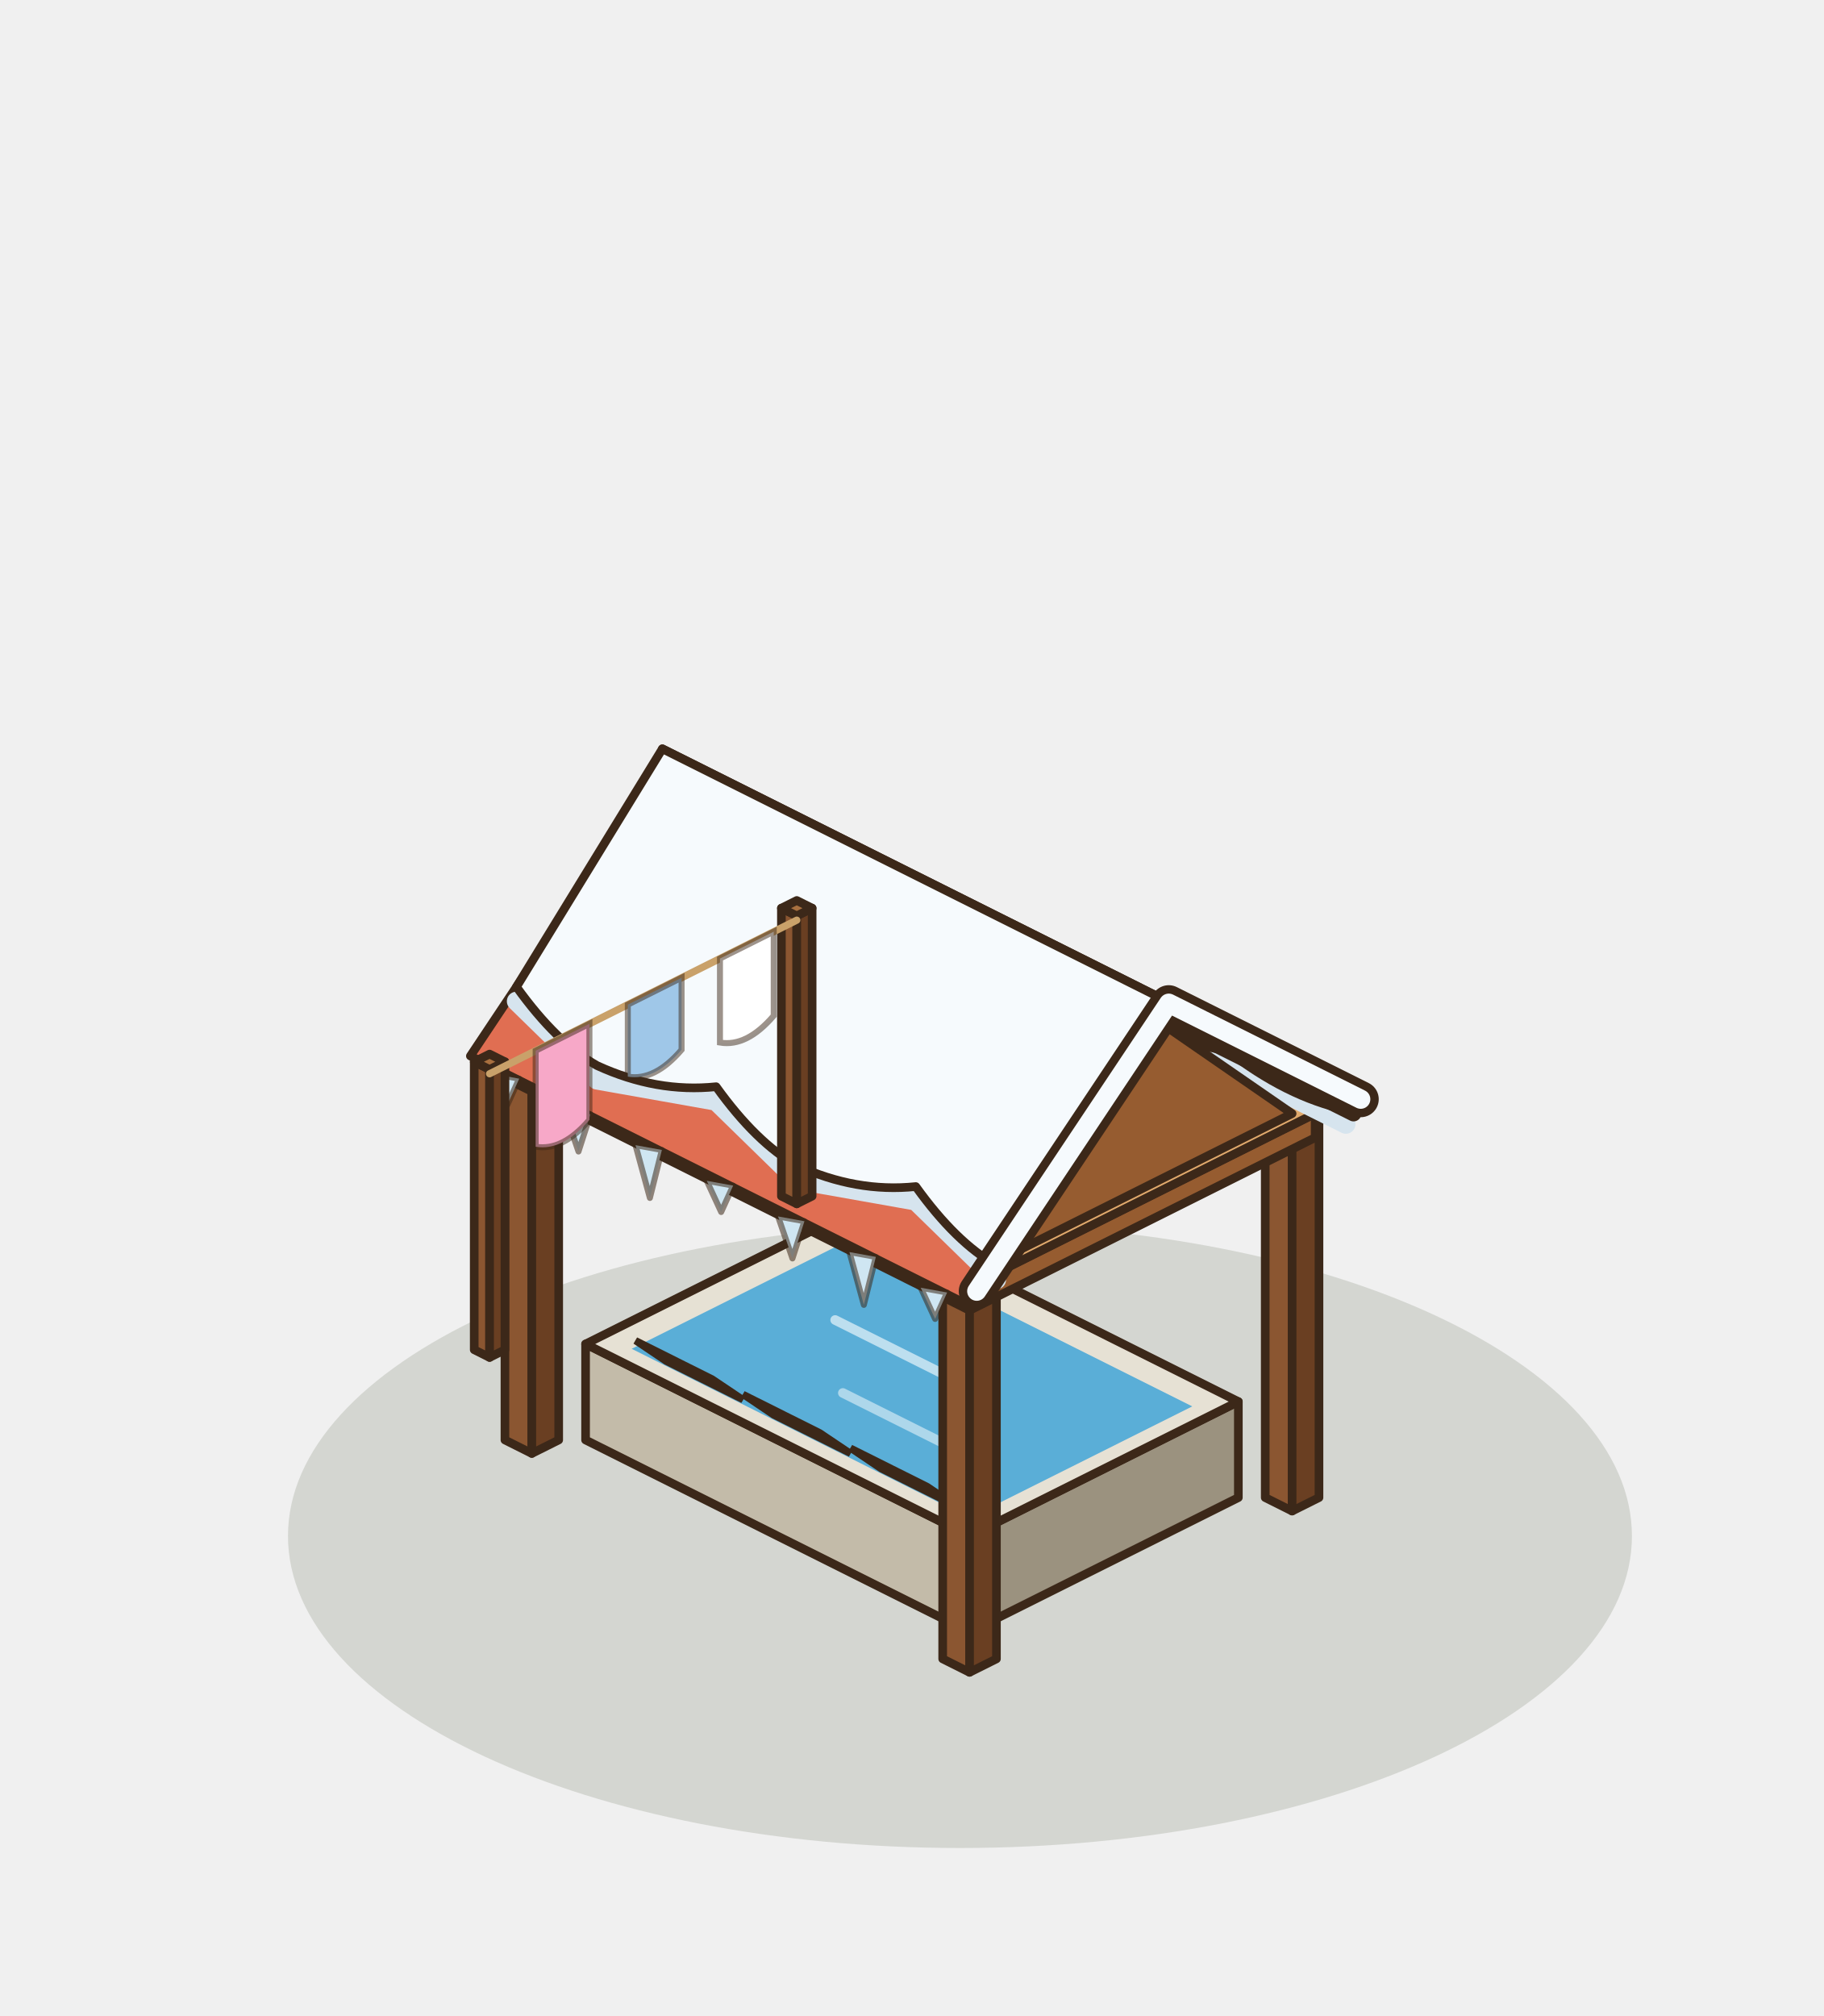
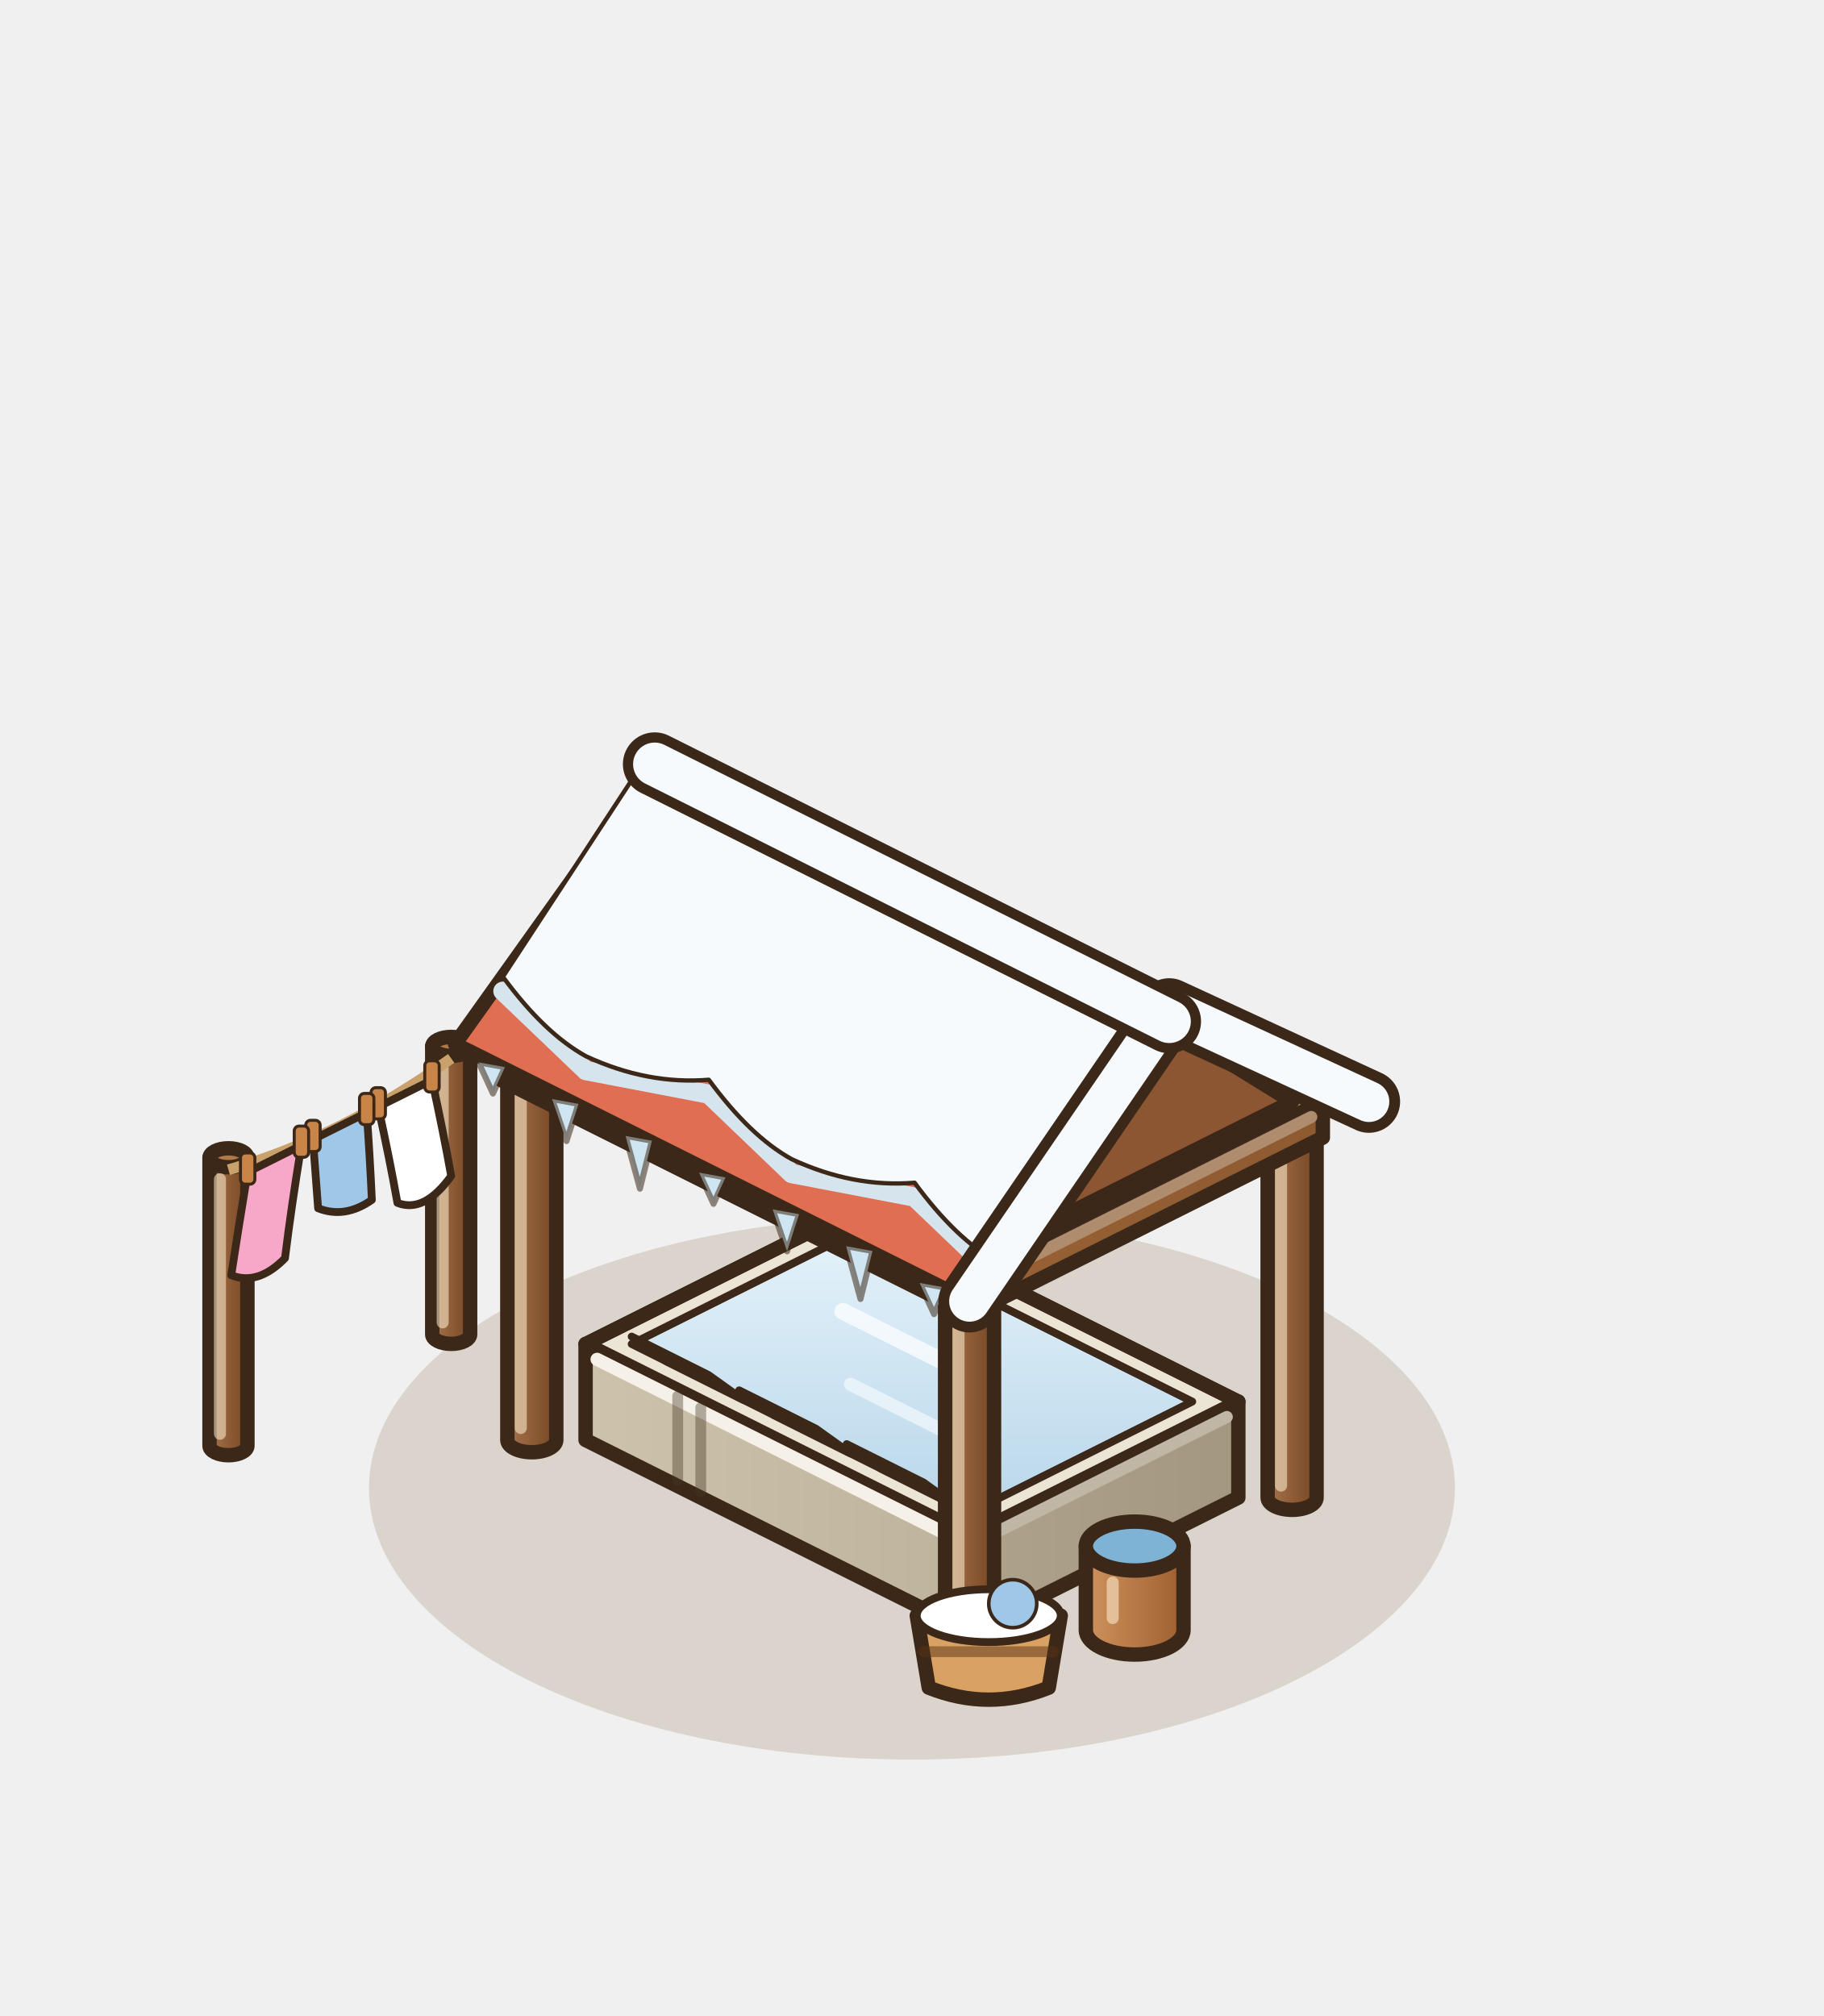
<svg xmlns="http://www.w3.org/2000/svg" width="190" height="210" viewBox="-95 -155 190 210">
  <g transform="scale(1.25)">
-     <ellipse cx="4" cy="4" rx="56" ry="26" fill="rgba(40,55,20,.14)" />
-     <polygon points="-7.04,-17.44 -4.8,-16.32 -4.8,-48.32 -7.04,-49.44" fill="#8B5631" stroke="#3C2819" stroke-width="0.72" stroke-linejoin="round" />
-     <polygon points="-2.56,-17.44 -4.8,-16.32 -4.8,-48.32 -2.56,-49.44" fill="#6A3F22" stroke="#3C2819" stroke-width="0.72" stroke-linejoin="round" />
-     <polygon points="-4.8,-50.56 -2.56,-49.44 -4.8,-48.32 -7.04,-49.44" fill="#A9703F" stroke="#3C2819" stroke-width="0.72" stroke-linejoin="round" />
-     <polygon points="29.44,0.8 31.68,1.92 31.68,-30.08 29.44,-31.2" fill="#8B5631" stroke="#3C2819" stroke-width="0.72" stroke-linejoin="round" />
-     <polygon points="33.92,0.8 31.68,1.92 31.68,-30.08 33.92,-31.2" fill="#6A3F22" stroke="#3C2819" stroke-width="0.72" stroke-linejoin="round" />
-     <polygon points="31.68,-32.32 33.92,-31.2 31.68,-30.08 29.44,-31.2" fill="#A9703F" stroke="#3C2819" stroke-width="0.72" stroke-linejoin="round" />
-     <polygon points="-27.2,-4 4.8,12 4.8,4 -27.2,-12" fill="#C3BBA9" stroke="#3C2819" stroke-width="0.72" stroke-linejoin="round" />
-     <polygon points="27.2,0.8 4.8,12 4.8,4 27.2,-7.2" fill="#9B927F" stroke="#3C2819" stroke-width="0.72" stroke-linejoin="round" />
-     <polygon points="-4.8,-23.2 27.2,-7.2 4.8,4 -27.2,-12" fill="#E6E1D4" stroke="#3C2819" stroke-width="0.72" stroke-linejoin="round" />
-     <polygon points="-4.8,-20.88 23.36,-6.8 4.8,2.48 -23.36,-11.6" fill="#5AAED7" />
-     <line x1="-6.4" y1="-14" x2="6.4" y2="-7.6" stroke="rgba(255,255,255,.6)" stroke-width="0.8" stroke-linecap="round" />
-     <line x1="-5.76" y1="-7.92" x2="5.44" y2="-2.32" stroke="rgba(255,255,255,.5)" stroke-width="0.8" stroke-linecap="round" />
-     <polygon points="-20.48,-10.56 -14.08,-7.36 -16.64,-9.08 -23.04,-12.28" fill="#E6E1D4" stroke="#3C2819" stroke-width="0.6" />
-     <polygon points="-11.52,-6.08 -5.12,-2.88 -7.68,-4.6 -14.08,-7.8" fill="#E6E1D4" stroke="#3C2819" stroke-width="0.6" />
-     <polygon points="-2.56,-1.6 3.84,1.6 1.28,-0.12 -5.12,-3.32" fill="#E6E1D4" stroke="#3C2819" stroke-width="0.6" />
-     <polygon points="-33.92,-4 -31.68,-2.88 -31.68,-34.88 -33.92,-36" fill="#8B5631" stroke="#3C2819" stroke-width="0.72" stroke-linejoin="round" />
-     <polygon points="-29.44,-4 -31.68,-2.88 -31.68,-34.88 -29.44,-36" fill="#6A3F22" stroke="#3C2819" stroke-width="0.72" stroke-linejoin="round" />
-     <polygon points="-31.68,-37.12 -29.44,-36 -31.68,-34.88 -33.92,-36" fill="#A9703F" stroke="#3C2819" stroke-width="0.72" stroke-linejoin="round" />
-     <polygon points="2.56,14.24 4.8,15.36 4.8,-16.64 2.56,-17.76" fill="#8B5631" stroke="#3C2819" stroke-width="0.72" stroke-linejoin="round" />
-     <polygon points="7.04,14.24 4.8,15.36 4.8,-16.64 7.04,-17.76" fill="#6A3F22" stroke="#3C2819" stroke-width="0.72" stroke-linejoin="round" />
-     <polygon points="4.8,-18.88 7.04,-17.76 4.8,-16.64 2.56,-17.76" fill="#A9703F" stroke="#3C2819" stroke-width="0.72" stroke-linejoin="round" />
-     <polygon points="-33.6,-34 4.8,-14.8 4.8,-16.8 -33.6,-36" fill="#BF8049" stroke="#3C2819" stroke-width="0.72" stroke-linejoin="round" />
-     <polygon points="33.6,-29.2 4.8,-14.8 4.8,-16.8 33.6,-31.2" fill="#965C30" stroke="#3C2819" stroke-width="0.72" stroke-linejoin="round" />
-     <polygon points="-4.8,-50.4 33.6,-31.2 4.8,-16.8 -33.6,-36" fill="#E0A96C" stroke="#3C2819" stroke-width="0.72" stroke-linejoin="round" />
-     <polygon points="-4.8,-52 36.8,-31.2 20.8,-39.2 -20.8,-60" fill="#B9503B" stroke="#3C2819" stroke-width="0.72" stroke-linejoin="round" />
-     <polyline points="-7.04,-51.92 2.88,-46.96 9.6,-43.6 19.52,-38.64 26.24,-35.28 36.16,-30.32" fill="none" stroke="#D6E4EE" stroke-width="1.6" stroke-linecap="round" stroke-linejoin="round" />
-     <path d="M-20.8,-61.6 L20.8,-40.8 L36.16,-31.52 Q31.2,-32.6 26.24,-36.48 Q22.88,-36.76 19.52,-39.84 Q14.56,-40.92 9.6,-44.8 Q6.24,-45.08 2.88,-48.16 Q-2.08,-49.24 -7.04,-53.12 Z" fill="#F6FAFD" stroke="#3C2819" stroke-width="0.72" stroke-linejoin="round" />
-     <polygon points="31.68,-31.2 4.8,-17.76 18.24,-40.48" fill="#965C30" stroke="#3C2819" stroke-width="0.72" stroke-linejoin="round" />
-     <polygon points="-20.8,-60 20.8,-39.2 4.8,-15.2 -36.8,-36" fill="#E06E52" stroke="#3C2819" stroke-width="0.72" stroke-linejoin="round" />
-     <polyline points="-32.96,-40.56 -26.24,-34 -16.32,-32.24 -9.6,-25.68 0.32,-23.92 7.04,-17.36" fill="none" stroke="#D6E4EE" stroke-width="1.6" stroke-linecap="round" stroke-linejoin="round" />
-     <path d="M-20.8,-61.6 L20.8,-40.8 L7.04,-18.56 Q3.68,-20.44 0.32,-25.12 Q-4.64,-24.6 -9.6,-26.88 Q-12.96,-28.76 -16.32,-33.44 Q-21.28,-32.92 -26.24,-35.2 Q-29.6,-37.08 -32.96,-41.76 Z" fill="#F6FAFD" stroke="#3C2819" stroke-width="0.72" stroke-linejoin="round" />
-     <path d="M-34.93,-34.51 L-32.73,-34.11 L-33.73,-31.91 Z" fill="#CFE6F2" stroke="rgba(60,40,25,.55)" stroke-width="0.5" stroke-linejoin="round" />
-     <path d="M-28.99,-31.54 L-26.79,-31.14 L-27.79,-28.04 Z" fill="#CFE6F2" stroke="rgba(60,40,25,.55)" stroke-width="0.5" stroke-linejoin="round" />
-     <path d="M-23.04,-28.57 L-20.84,-28.17 L-21.84,-24.17 Z" fill="#CFE6F2" stroke="rgba(60,40,25,.55)" stroke-width="0.5" stroke-linejoin="round" />
-     <path d="M-17.1,-25.6 L-14.9,-25.2 L-15.9,-23 Z" fill="#CFE6F2" stroke="rgba(60,40,25,.55)" stroke-width="0.5" stroke-linejoin="round" />
-     <path d="M-11.16,-22.63 L-8.96,-22.23 L-9.96,-19.13 Z" fill="#CFE6F2" stroke="rgba(60,40,25,.55)" stroke-width="0.5" stroke-linejoin="round" />
-     <path d="M-5.21,-19.66 L-3.01,-19.26 L-4.01,-15.26 Z" fill="#CFE6F2" stroke="rgba(60,40,25,.55)" stroke-width="0.5" stroke-linejoin="round" />
-     <path d="M0.73,-16.69 L2.93,-16.29 L1.93,-14.09 Z" fill="#CFE6F2" stroke="rgba(60,40,25,.55)" stroke-width="0.5" stroke-linejoin="round" />
-     <polyline points="36.8,-31.2 20.8,-39.2 4.8,-15.2" fill="none" stroke="#3C2819" stroke-width="1.3" stroke-linejoin="round" stroke-linecap="round" />
-     <polyline points="37.4,-32.4 21.4,-40.4 5.4,-16.4" fill="none" stroke="#3C2819" stroke-width="3" stroke-linejoin="round" stroke-linecap="round" />
-     <polyline points="37.4,-32.4 21.4,-40.4 5.4,-16.4" fill="none" stroke="#F6FAFD" stroke-width="1.6" stroke-linejoin="round" stroke-linecap="round" />
-     <polygon points="-10.88,-24.32 -9.6,-23.68 -9.6,-47.68 -10.88,-48.32" fill="#8B5631" stroke="#3C2819" stroke-width="0.72" stroke-linejoin="round" />
-     <polygon points="-8.32,-24.32 -9.6,-23.68 -9.6,-47.68 -8.32,-48.32" fill="#6A3F22" stroke="#3C2819" stroke-width="0.72" stroke-linejoin="round" />
-     <polygon points="-9.6,-48.96 -8.32,-48.32 -9.6,-47.68 -10.88,-48.32" fill="#A9703F" stroke="#3C2819" stroke-width="0.72" stroke-linejoin="round" />
-     <polygon points="-36.48,-11.52 -35.2,-10.88 -35.2,-34.88 -36.48,-35.52" fill="#8B5631" stroke="#3C2819" stroke-width="0.72" stroke-linejoin="round" />
-     <polygon points="-33.92,-11.52 -35.2,-10.88 -35.2,-34.88 -33.92,-35.52" fill="#6A3F22" stroke="#3C2819" stroke-width="0.72" stroke-linejoin="round" />
-     <polygon points="-35.2,-36.16 -33.92,-35.52 -35.2,-34.88 -36.48,-35.52" fill="#A9703F" stroke="#3C2819" stroke-width="0.72" stroke-linejoin="round" />
-     <line x1="-9.6" y1="-47.32" x2="-35.2" y2="-34.52" stroke="#C9A16A" stroke-width="0.6" stroke-linecap="round" />
-     <path d="M-11.52,-46.36 L-16,-44.12 L-16,-37.12 Q-13.76,-36.74 -11.52,-39.36 Z" fill="#FFFFFF" stroke="rgba(60,40,25,.5)" stroke-width="0.5" />
-     <path d="M-19.2,-42.52 L-23.68,-40.28 L-23.68,-34.28 Q-21.44,-33.9 -19.2,-36.52 Z" fill="#9FC7E8" stroke="rgba(60,40,25,.5)" stroke-width="0.5" />
-     <path d="M-26.88,-38.68 L-31.36,-36.44 L-31.36,-28.44 Q-29.12,-28.06 -26.88,-30.68 Z" fill="#F7A8C8" stroke="rgba(60,40,25,.5)" stroke-width="0.5" />
+     <ellipse cx="0" cy="0" rx="45.25" ry="22.63" fill="rgba(120,85,45,.18)" />
+     <defs>
+       <linearGradient id="lvp1" x1="0" y1="0" x2="1" y2="0">
+         <stop offset="0" stop-color="#a6754e" />
+         <stop offset="1" stop-color="#764522" />
+       </linearGradient>
+     </defs>
+     <path d="M-39.98,-36.8 L-39.98,-12.8 A1.58,0.79 0 0 0 -36.82,-12.8 L-36.82,-36.8 Z" fill="url(#lvp1)" stroke="#3C2819" stroke-width="1.2" stroke-linejoin="round" />
+     <ellipse cx="-38.4" cy="-36.8" rx="1.58" ry="0.79" fill="#B07A48" stroke="#3C2819" stroke-width="1.2" />
+     <line x1="-39.11" y1="-35.01" x2="-39.11" y2="-13.8" stroke="rgba(255,240,210,.55)" stroke-width="1" stroke-linecap="round" />
+     <defs>
+       <linearGradient id="lvp2" x1="0" y1="0" x2="1" y2="0">
+         <stop offset="0" stop-color="#a6754e" />
+         <stop offset="1" stop-color="#764522" />
+       </linearGradient>
+     </defs>
+     <path d="M-58.54,-27.52 L-58.54,-3.52 A1.58,0.79 0 0 0 -55.38,-3.52 L-55.38,-27.52 Z" fill="url(#lvp2)" stroke="#3C2819" stroke-width="1.2" stroke-linejoin="round" />
+     <ellipse cx="-56.96" cy="-27.52" rx="1.58" ry="0.79" fill="#B07A48" stroke="#3C2819" stroke-width="1.2" />
+     <line x1="-57.67" y1="-25.73" x2="-57.67" y2="-4.52" stroke="rgba(255,240,210,.55)" stroke-width="1" stroke-linecap="round" />
+     <path d="M-38.4,-35.8 Q-47.68,-29.16 -56.96,-26.52" fill="none" stroke="#C9A16A" stroke-width="0.9" />
+     <defs>
+       <linearGradient id="lvq1" x1="0" y1="0" x2="1" y2="0">
+         <stop offset="0" stop-color="#a6754e" />
+         <stop offset="1" stop-color="#764522" />
+       </linearGradient>
+     </defs>
+     <path d="M-6.84,-49.44 L-6.84,-17.44 A2.04,1.02 0 0 0 -2.76,-17.44 L-2.76,-49.44 Z" fill="url(#lvq1)" stroke="#3C2819" stroke-width="1.2" stroke-linejoin="round" />
+     <ellipse cx="-4.8" cy="-49.44" rx="2.04" ry="1.02" fill="#B07A48" stroke="#3C2819" stroke-width="1.2" />
+     <line x1="-5.72" y1="-47.42" x2="-5.72" y2="-18.44" stroke="rgba(255,240,210,.55)" stroke-width="1" stroke-linecap="round" />
+     <defs>
+       <linearGradient id="lvq2" x1="0" y1="0" x2="1" y2="0">
+         <stop offset="0" stop-color="#a6754e" />
+         <stop offset="1" stop-color="#764522" />
+       </linearGradient>
+     </defs>
+     <path d="M29.64,-31.2 L29.64,0.8 A2.04,1.02 0 0 0 33.72,0.8 L33.72,-31.2 Z" fill="url(#lvq2)" stroke="#3C2819" stroke-width="1.2" stroke-linejoin="round" />
+     <ellipse cx="31.68" cy="-31.2" rx="2.04" ry="1.02" fill="#B07A48" stroke="#3C2819" stroke-width="1.2" />
+     <line x1="30.76" y1="-29.18" x2="30.76" y2="-0.2" stroke="rgba(255,240,210,.55)" stroke-width="1" stroke-linecap="round" />
+     <defs>
+       <linearGradient id="lvbas-l" x1="0" y1="0" x2="1" y2="0">
+         <stop offset="0" stop-color="#CDC2AA" />
+         <stop offset="1" stop-color="#beb39b" />
+       </linearGradient>
+     </defs>
+     <defs>
+       <linearGradient id="lvbas-r" x1="0" y1="0" x2="1" y2="0">
+         <stop offset="0" stop-color="#aea28b" />
+         <stop offset="1" stop-color="#A39780" />
+       </linearGradient>
+     </defs>
+     <polygon points="-27.2,-4 4.8,12 4.8,4 -27.2,-12" fill="url(#lvbas-l)" stroke="#3C2819" stroke-width="1.2" stroke-linejoin="round" />
+     <polygon points="27.2,0.8 4.8,12 4.8,4 27.2,-7.2" fill="url(#lvbas-r)" stroke="#3C2819" stroke-width="1.2" stroke-linejoin="round" />
+     <polygon points="-4.8,-23.2 27.2,-7.2 4.8,4 -27.2,-12" fill="#ECE5D6" stroke="#3C2819" stroke-width="1.2" stroke-linejoin="round" />
+     <line x1="-26.24" y1="-10.72" x2="4.16" y2="4.48" stroke="#f5f1e8" stroke-width="1.1" stroke-linecap="round" />
+     <line x1="5.76" y1="4.32" x2="26.24" y2="-5.92" stroke="#bfb6a6" stroke-width="1" stroke-linecap="round" />
+     <defs>
+       <linearGradient id="lveau" x1="0" y1="0" x2="0" y2="1">
+         <stop offset="0" stop-color="#E4F2FA" />
+         <stop offset="1" stop-color="#B9D7EA" />
+       </linearGradient>
+     </defs>
+     <polygon points="-4.8,-21.28 23.36,-7.2 4.8,2.08 -23.36,-12" fill="url(#lveau)" stroke="#3C2819" stroke-width="0.65" stroke-linejoin="round" />
+     <line x1="-5.76" y1="-14.72" x2="5.44" y2="-9.12" stroke="rgba(255,255,255,.7)" stroke-width="1.4" stroke-linecap="round" />
+     <line x1="-5.12" y1="-8.64" x2="5.12" y2="-3.52" stroke="rgba(255,255,255,.55)" stroke-width="1.1" stroke-linecap="round" />
+     <line x1="-19.52" y1="-0.66" x2="-19.52" y2="-7.66" stroke="rgba(70,55,35,.4)" stroke-width="0.9" stroke-linecap="round" />
+     <line x1="-17.6" y1="0.3" x2="-17.6" y2="-6.7" stroke="rgba(70,55,35,.4)" stroke-width="0.9" stroke-linecap="round" />
+     <polygon points="-20.48,-10.56 -14.08,-7.36 -16.96,-9.42 -23.36,-12.62" fill="#ECE5D6" stroke="#3C2819" stroke-width="0.65" stroke-linejoin="round" />
+     <polygon points="-11.52,-6.08 -5.12,-2.88 -8,-4.94 -14.4,-8.14" fill="#ECE5D6" stroke="#3C2819" stroke-width="0.65" stroke-linejoin="round" />
+     <polygon points="-2.56,-1.6 3.84,1.6 0.96,-0.46 -5.44,-3.66" fill="#ECE5D6" stroke="#3C2819" stroke-width="0.65" stroke-linejoin="round" />
+     <defs>
+       <linearGradient id="lvq3" x1="0" y1="0" x2="1" y2="0">
+         <stop offset="0" stop-color="#a6754e" />
+         <stop offset="1" stop-color="#764522" />
+       </linearGradient>
+     </defs>
+     <path d="M-33.72,-36 L-33.72,-4 A2.04,1.02 0 0 0 -29.64,-4 L-29.64,-36 Z" fill="url(#lvq3)" stroke="#3C2819" stroke-width="1.2" stroke-linejoin="round" />
+     <ellipse cx="-31.68" cy="-36" rx="2.04" ry="1.02" fill="#B07A48" stroke="#3C2819" stroke-width="1.2" />
+     <line x1="-32.6" y1="-33.98" x2="-32.6" y2="-5" stroke="rgba(255,240,210,.55)" stroke-width="1" stroke-linecap="round" />
+     <defs>
+       <linearGradient id="lvq4" x1="0" y1="0" x2="1" y2="0">
+         <stop offset="0" stop-color="#a6754e" />
+         <stop offset="1" stop-color="#764522" />
+       </linearGradient>
+     </defs>
+     <path d="M2.76,-17.76 L2.76,14.24 A2.04,1.02 0 0 0 6.84,14.24 L6.84,-17.76 Z" fill="url(#lvq4)" stroke="#3C2819" stroke-width="1.2" stroke-linejoin="round" />
+     <ellipse cx="4.8" cy="-17.76" rx="2.04" ry="1.02" fill="#B07A48" stroke="#3C2819" stroke-width="1.2" />
+     <line x1="3.88" y1="-15.74" x2="3.88" y2="13.24" stroke="rgba(255,240,210,.55)" stroke-width="1" stroke-linecap="round" />
+     <defs>
+       <linearGradient id="lvsab-l" x1="0" y1="0" x2="1" y2="0">
+         <stop offset="0" stop-color="#B47442" />
+         <stop offset="1" stop-color="#a76b3c" />
+       </linearGradient>
+     </defs>
+     <defs>
+       <linearGradient id="lvsab-r" x1="0" y1="0" x2="1" y2="0">
+         <stop offset="0" stop-color="#986135" />
+         <stop offset="1" stop-color="#8E5A30" />
+       </linearGradient>
+     </defs>
+     <polygon points="-34.24,-34 4.8,-14.48 4.8,-17.48 -34.24,-37" fill="url(#lvsab-l)" stroke="#3C2819" stroke-width="1.2" stroke-linejoin="round" />
+     <polygon points="34.24,-29.2 4.8,-14.48 4.8,-17.48 34.24,-32.2" fill="url(#lvsab-r)" stroke="#3C2819" stroke-width="1.2" stroke-linejoin="round" />
+     <polygon points="-4.8,-51.72 34.24,-32.2 4.8,-17.48 -34.24,-37" fill="#C98448" stroke="#3C2819" stroke-width="1.2" stroke-linejoin="round" />
+     <line x1="-33.28" y1="-35.72" x2="4.16" y2="-17" stroke="#e1bb9a" stroke-width="1.1" stroke-linecap="round" />
+     <line x1="5.76" y1="-17.16" x2="33.28" y2="-30.92" stroke="#b08c6e" stroke-width="1" stroke-linecap="round" />
+     <polygon points="-4.8,-53.64 38.08,-32.2 21.44,-38.88 -21.44,-60.32" fill="#B9503B" stroke="#3C2819" stroke-width="1.2" stroke-linejoin="round" />
+     <polyline points="-7.13,-53.38 3.11,-48.42 10.02,-44.8 20.26,-39.84 27.17,-36.22 37.41,-31.27" fill="none" stroke="#D6E4EE" stroke-width="1.6" stroke-linecap="round" stroke-linejoin="round" />
+     <path d="M-21.44,-61.92 L21.44,-40.48 L37.41,-32.47 Q32.29,-33.55 27.17,-37.42 Q23.72,-37.83 20.26,-41.04 Q15.14,-42.12 10.02,-46 Q6.57,-46.41 3.11,-49.62 Q-2.01,-50.7 -7.13,-54.58 Z" fill="#F6FAFD" stroke="#3C2819" stroke-width="0.36" stroke-linejoin="round" />
+     <polygon points="31.68,-32.2 4.8,-18.76 18.24,-40.48" fill="#8B5631" stroke="#3C2819" stroke-width="1.2" stroke-linejoin="round" />
+     <polygon points="-21.44,-60.32 21.44,-38.88 4.8,-15.56 -38.08,-37" fill="#E06E52" stroke="#3C2819" stroke-width="1.2" stroke-linejoin="round" />
+     <polyline points="-34.09,-41.4 -27.17,-34.78 -16.93,-32.82 -10.02,-26.2 0.22,-24.24 7.13,-17.62" fill="none" stroke="#D6E4EE" stroke-width="1.6" stroke-linecap="round" stroke-linejoin="round" />
+     <path d="M-21.44,-61.92 L21.44,-40.48 L7.13,-18.82 Q3.67,-20.73 0.22,-25.44 Q-4.9,-25.02 -10.02,-27.4 Q-13.48,-29.31 -16.93,-34.02 Q-22.05,-33.6 -27.17,-35.98 Q-30.63,-37.89 -34.09,-42.6 Z" fill="#F6FAFD" stroke="#3C2819" stroke-width="0.36" stroke-linejoin="round" />
+     <path d="M-36.12,-35.47 L-33.92,-35.07 L-34.92,-32.87 Z" fill="#CFE6F2" stroke="rgba(60,40,25,.55)" stroke-width="0.5" stroke-linejoin="round" />
+     <path d="M-29.99,-32.41 L-27.79,-32.01 L-28.79,-28.91 Z" fill="#CFE6F2" stroke="rgba(60,40,25,.55)" stroke-width="0.5" stroke-linejoin="round" />
+     <path d="M-23.87,-29.34 L-21.67,-28.94 L-22.67,-24.94 Z" fill="#CFE6F2" stroke="rgba(60,40,25,.55)" stroke-width="0.5" stroke-linejoin="round" />
+     <path d="M-17.74,-26.28 L-15.54,-25.88 L-16.54,-23.68 Z" fill="#CFE6F2" stroke="rgba(60,40,25,.55)" stroke-width="0.5" stroke-linejoin="round" />
+     <path d="M-11.61,-23.22 L-9.41,-22.82 L-10.41,-19.72 Z" fill="#CFE6F2" stroke="rgba(60,40,25,.55)" stroke-width="0.5" stroke-linejoin="round" />
+     <path d="M-5.49,-20.15 L-3.29,-19.75 L-4.29,-15.75 Z" fill="#CFE6F2" stroke="rgba(60,40,25,.55)" stroke-width="0.5" stroke-linejoin="round" />
+     <path d="M0.64,-17.09 L2.84,-16.69 L1.84,-14.49 Z" fill="#CFE6F2" stroke="rgba(60,40,25,.55)" stroke-width="0.5" stroke-linejoin="round" />
+     <polyline points="38.08,-32.2 21.44,-38.88 4.8,-15.56" fill="none" stroke="#3C2819" stroke-width="0.65" stroke-linejoin="round" stroke-linecap="round" />
+     <polyline points="38.68,-33.4 22.04,-40.08 5.4,-16.76" fill="none" stroke="#3C2819" stroke-width="2.3" stroke-linejoin="round" stroke-linecap="round" />
+     <polyline points="38.68,-33.4 22.04,-40.08 5.4,-16.76" fill="none" stroke="#F6FAFD" stroke-width="1.6" stroke-linejoin="round" stroke-linecap="round" />
+     <polyline points="38.08,-32.2 21.44,-39.88 4.8,-15.56" fill="none" stroke="#3C2819" stroke-width="5.2" stroke-linejoin="round" stroke-linecap="round" />
+     <polyline points="38.08,-32.2 21.44,-39.88 4.8,-15.56" fill="none" stroke="#F6FAFD" stroke-width="3.4" stroke-linejoin="round" stroke-linecap="round" />
+     <line x1="-21.44" y1="-60.32" x2="21.44" y2="-38.88" stroke="#3C2819" stroke-width="5.3" stroke-linecap="round" />
+     <line x1="-21.44" y1="-60.32" x2="21.44" y2="-38.88" stroke="#F6FAFD" stroke-width="3.6" stroke-linecap="round" />
+     <path d="M0.4,10.64 L1.4,16.64 Q6.4,18.64 11.4,16.64 L12.4,10.64 Z" fill="#D9A262" stroke="#3C2819" stroke-width="1.2" stroke-linejoin="round" />
+     <ellipse cx="6.4" cy="10.64" rx="6" ry="2.2" fill="#FFFFFF" stroke="#3C2819" stroke-width="0.65" />
+     <circle cx="8.4" cy="9.64" r="2" fill="#9FC7E8" stroke="#3C2819" stroke-width="0.3" />
+     <line x1="1" y1="13.64" x2="11.8" y2="13.64" stroke="rgba(90,50,20,.5)" stroke-width="0.9" stroke-linecap="round" />
+     <defs>
+       <linearGradient id="lvbaq" x1="0" y1="0" x2="1" y2="0">
+         <stop offset="0" stop-color="#cf935e" />
+         <stop offset="1" stop-color="#9E5F30" />
+       </linearGradient>
+     </defs>
+     <path d="M14.49,4.84 L14.49,11.84 A4.07,2.04 0 0 0 22.63,11.84 L22.63,4.84 Z" fill="url(#lvbaq)" stroke="#3C2819" stroke-width="1.2" stroke-linejoin="round" />
+     <ellipse cx="18.56" cy="4.84" rx="4.07" ry="2.04" fill="#7FB3D6" stroke="#3C2819" stroke-width="1.2" />
+     <line x1="16.73" y1="7.88" x2="16.73" y2="10.84" stroke="rgba(255,240,210,.55)" stroke-width="1" stroke-linecap="round" />
+     <path d="M-40,-34 L-44.48,-31.76 Q-43.52,-27.36 -42.88,-23.76 Q-40.64,-22.88 -38.4,-26 Q-39.04,-29.6 -40,-34 Z" fill="#FFFFFF" stroke="#3C2819" stroke-width="0.65" stroke-linejoin="round" />
+     <rect x="-40.6" y="-35.6" width="1.2" height="2.6" rx="0.4" fill="#C98448" stroke="#3C2819" stroke-width="0.25" />
+     <rect x="-45.08" y="-33.36" width="1.2" height="2.6" rx="0.4" fill="#C98448" stroke="#3C2819" stroke-width="0.25" />
+     <path d="M-45.44,-31.28 L-49.92,-29.04 Q-49.66,-25.46 -49.49,-23.31 Q-47.25,-22.43 -45.01,-24.01 Q-45.18,-27.7 -45.44,-31.28 Z" fill="#9FC7E8" stroke="#3C2819" stroke-width="0.65" stroke-linejoin="round" />
+     <rect x="-46.04" y="-32.88" width="1.2" height="2.6" rx="0.4" fill="#C98448" stroke="#3C2819" stroke-width="0.25" />
+     <rect x="-50.52" y="-30.64" width="1.2" height="2.6" rx="0.4" fill="#C98448" stroke="#3C2819" stroke-width="0.25" />
+     <path d="M-50.88,-28.56 L-55.36,-26.32 Q-56.18,-21.37 -56.73,-17.73 Q-54.49,-16.85 -52.25,-19.15 Q-51.7,-23.61 -50.88,-28.56 Z" fill="#F7A8C8" stroke="#3C2819" stroke-width="0.65" stroke-linejoin="round" />
+     <rect x="-51.48" y="-30.16" width="1.2" height="2.6" rx="0.4" fill="#C98448" stroke="#3C2819" stroke-width="0.25" />
+     <rect x="-55.96" y="-27.92" width="1.2" height="2.6" rx="0.4" fill="#C98448" stroke="#3C2819" stroke-width="0.25" />
  </g>
</svg>
